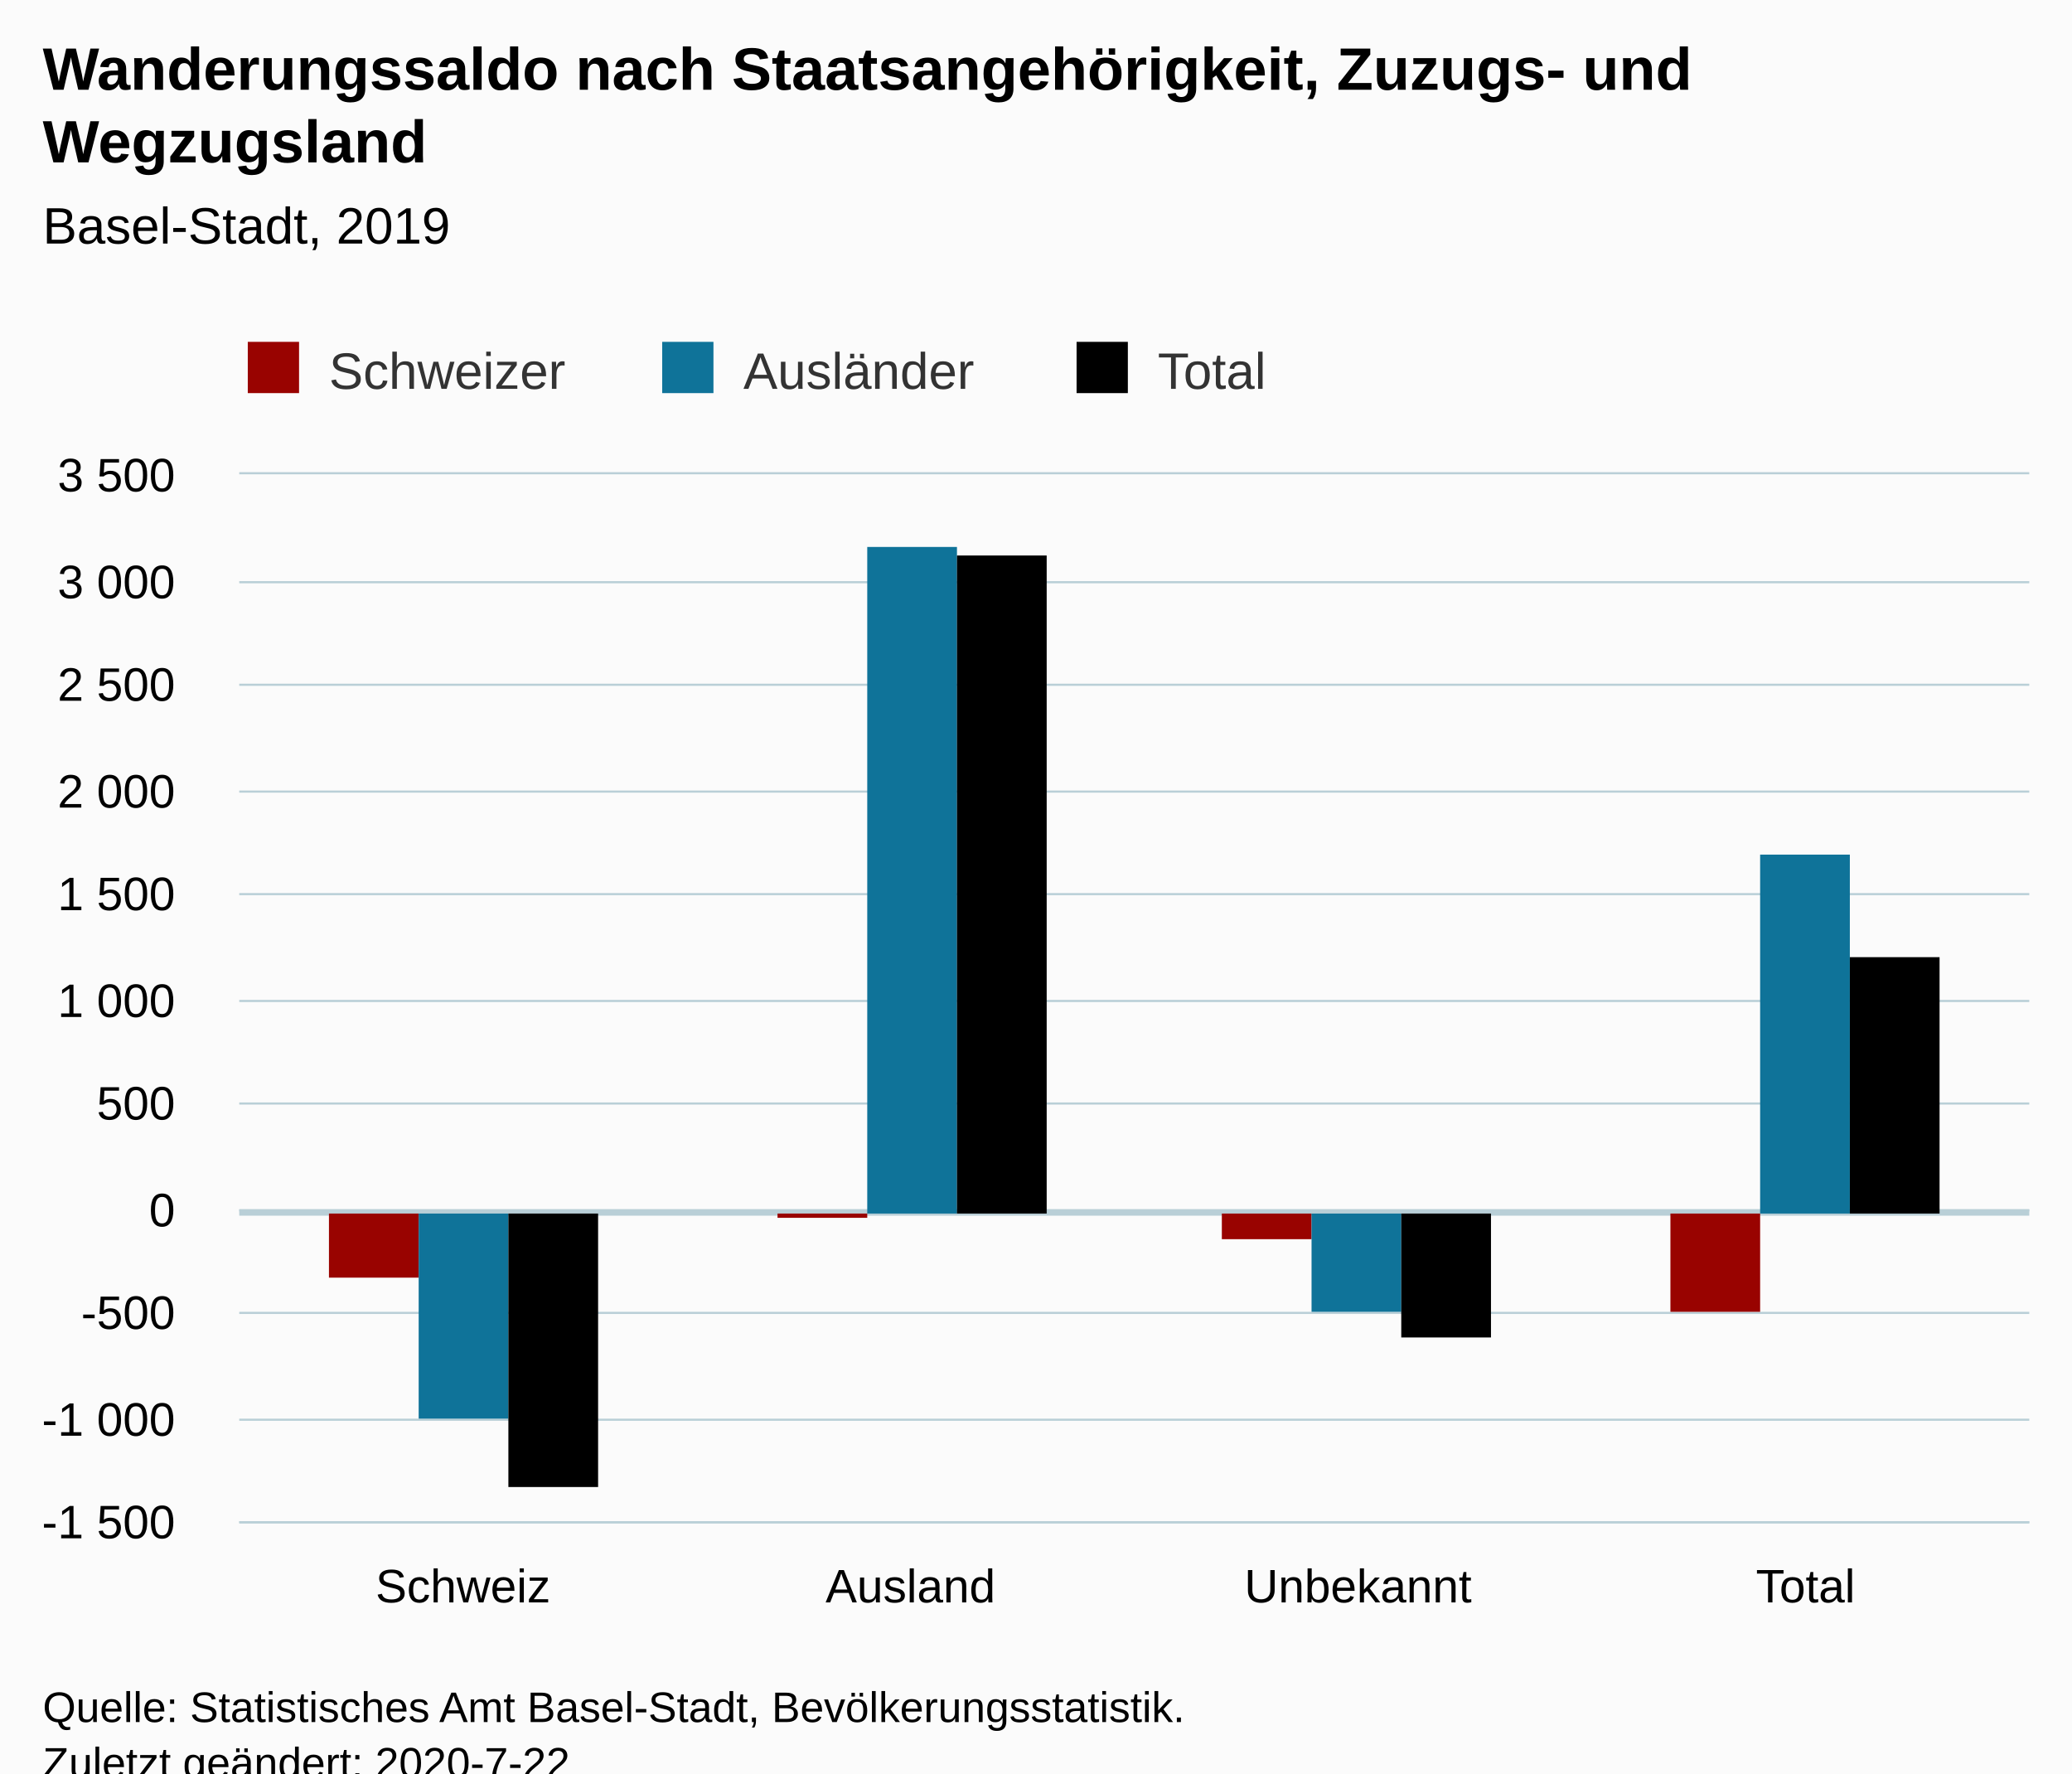
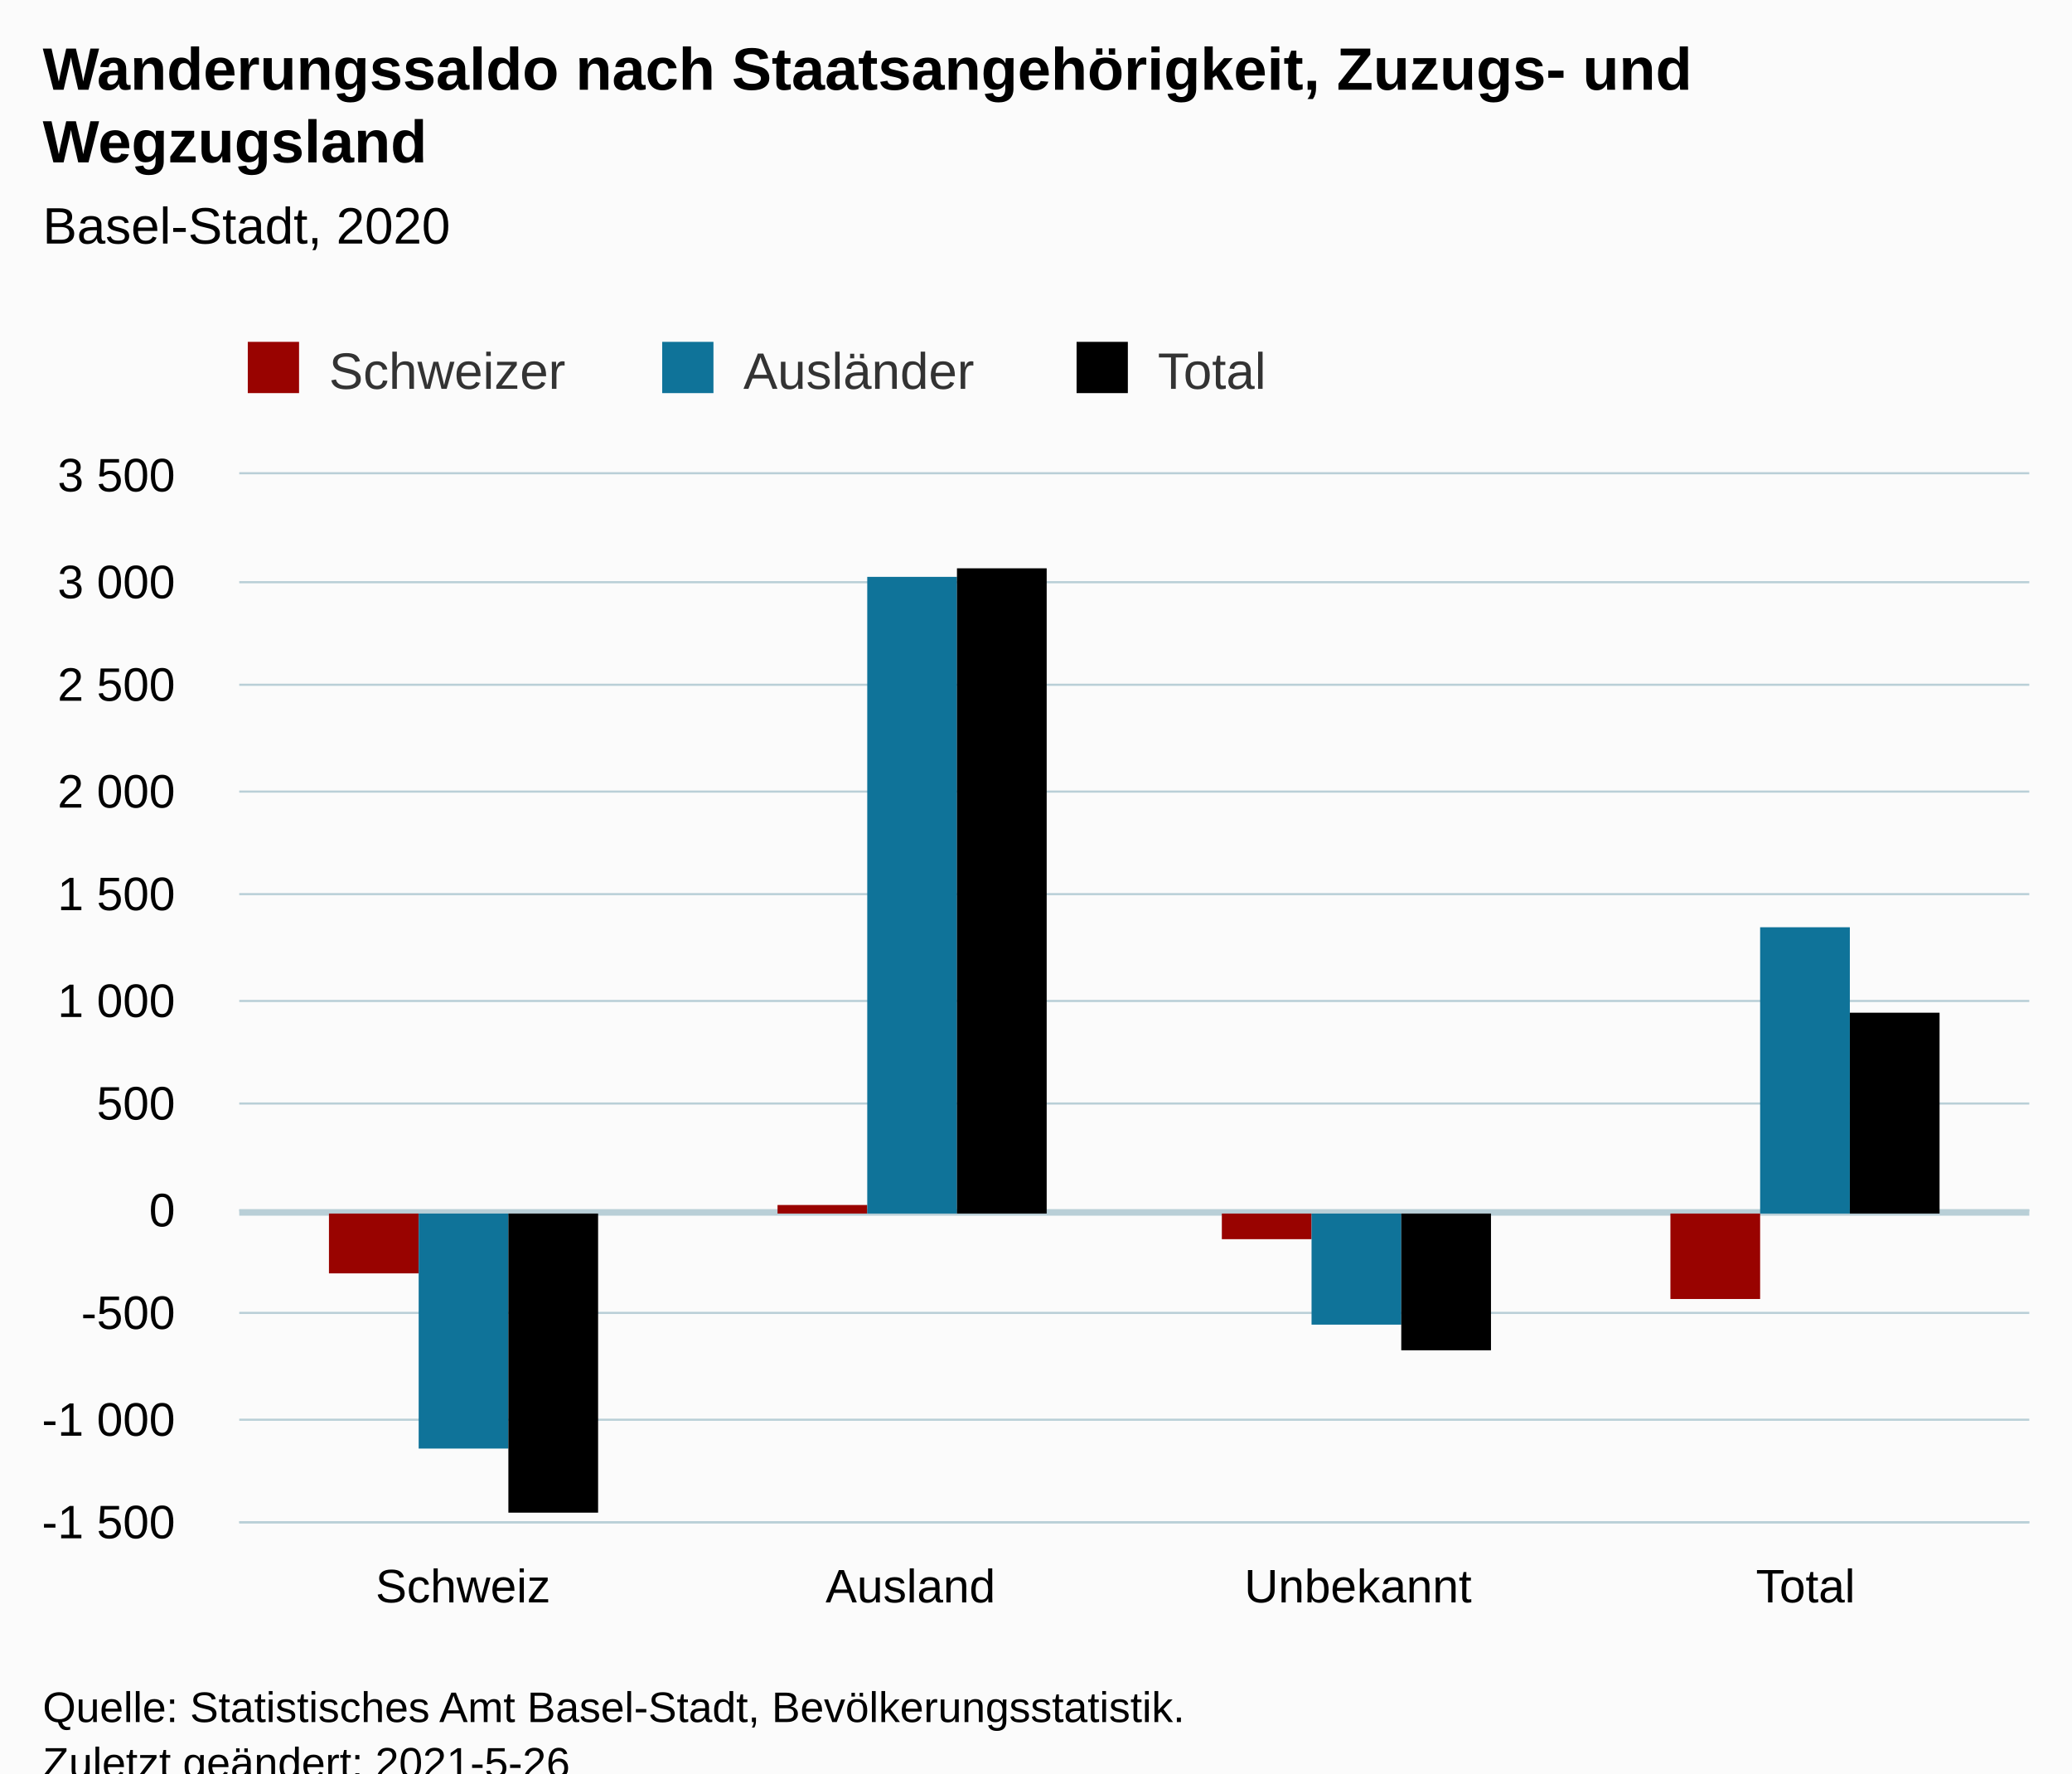
<svg xmlns="http://www.w3.org/2000/svg" version="1.1" class="highcharts-root" style="font-family:Arial;font-size:12px;" viewBox="0 0 485 415">
  <defs>
-     <clipPath id="highcharts-2qknx6f-18-">
+     <clipPath id="highcharts-x3fz0ik-19-">
      <rect x="0" y="0" width="419" height="245" fill="none" />
    </clipPath>
-     <clipPath id="highcharts-2qknx6f-23-">
+     <clipPath id="highcharts-x3fz0ik-24-">
      <rect x="0" y="0" width="419" height="245" fill="none" />
+     </clipPath>
+     <clipPath id="highcharts-x3fz0ik-33-">
+       <rect x="56" y="111" width="419" height="245" fill="none" />
    </clipPath>
  </defs>
  <rect fill="#fbfbfb" class="highcharts-background" x="0" y="0" width="485" height="428" rx="0" ry="0" />
  <rect fill="none" class="highcharts-plot-background" x="56" y="111" width="419" height="245" />
  <g class="highcharts-pane-group" data-z-index="0" />
  <g class="highcharts-plot-lines-0" data-z-index="0">
    <path fill="none" class="highcharts-plot-line " stroke="#B9CFD7" stroke-width="1.5" d="M 56 283.75 L 475 283.75" />
  </g>
  <g class="highcharts-grid highcharts-xaxis-grid" data-z-index="1">
    <path fill="none" data-z-index="1" class="highcharts-grid-line" d="M 160.5 111 L 160.5 356" opacity="1" />
    <path fill="none" data-z-index="1" class="highcharts-grid-line" d="M 265.5 111 L 265.5 356" opacity="1" />
    <path fill="none" data-z-index="1" class="highcharts-grid-line" d="M 369.5 111 L 369.5 356" opacity="1" />
    <path fill="none" data-z-index="1" class="highcharts-grid-line" d="M 474.5 111 L 474.5 356" opacity="1" />
    <path fill="none" data-z-index="1" class="highcharts-grid-line" d="M 55.5 111 L 55.5 356" opacity="1" />
  </g>
  <g class="highcharts-grid highcharts-yaxis-grid" data-z-index="1">
    <path fill="none" stroke="#B9CFD7" stroke-width="0.5" data-z-index="1" class="highcharts-grid-line" d="M 56 356.25 L 475 356.25" opacity="1" />
    <path fill="none" stroke="#B9CFD7" stroke-width="0.5" data-z-index="1" class="highcharts-grid-line" d="M 56 332.25 L 475 332.25" opacity="1" />
    <path fill="none" stroke="#B9CFD7" stroke-width="0.5" data-z-index="1" class="highcharts-grid-line" d="M 56 307.25 L 475 307.25" opacity="1" />
    <path fill="none" stroke="#B9CFD7" stroke-width="0.5" data-z-index="1" class="highcharts-grid-line" d="M 56 283.25 L 475 283.25" opacity="1" />
    <path fill="none" stroke="#B9CFD7" stroke-width="0.5" data-z-index="1" class="highcharts-grid-line" d="M 56 258.25 L 475 258.25" opacity="1" />
    <path fill="none" stroke="#B9CFD7" stroke-width="0.5" data-z-index="1" class="highcharts-grid-line" d="M 56 234.25 L 475 234.25" opacity="1" />
    <path fill="none" stroke="#B9CFD7" stroke-width="0.5" data-z-index="1" class="highcharts-grid-line" d="M 56 209.25 L 475 209.25" opacity="1" />
    <path fill="none" stroke="#B9CFD7" stroke-width="0.5" data-z-index="1" class="highcharts-grid-line" d="M 56 185.25 L 475 185.25" opacity="1" />
    <path fill="none" stroke="#B9CFD7" stroke-width="0.5" data-z-index="1" class="highcharts-grid-line" d="M 56 160.25 L 475 160.25" opacity="1" />
    <path fill="none" stroke="#B9CFD7" stroke-width="0.5" data-z-index="1" class="highcharts-grid-line" d="M 56 136.25 L 475 136.25" opacity="1" />
    <path fill="none" stroke="#B9CFD7" stroke-width="0.5" data-z-index="1" class="highcharts-grid-line" d="M 56 110.75 L 475 110.75" opacity="1" />
  </g>
  <rect fill="none" class="highcharts-plot-border" data-z-index="1" x="56" y="111" width="419" height="245" />
  <g class="highcharts-axis highcharts-xaxis" data-z-index="2">
    <path fill="none" class="highcharts-axis-line" stroke="#B9CFD7" stroke-width="0.5" data-z-index="7" d="M 56 356.25 L 475 356.25" />
  </g>
  <g class="highcharts-axis highcharts-yaxis" data-z-index="2">
    <path fill="none" class="highcharts-axis-line" data-z-index="7" d="M 56 111 L 56 356" />
  </g>
  <g class="highcharts-series-group" data-z-index="3">
-     <g class="highcharts-series highcharts-series-0 highcharts-column-series" data-z-index="0.1" opacity="1" transform="translate(56,111) scale(1 1)" clip-path="url(#highcharts-2qknx6f-23-)">
-       <rect x="21" y="173" width="21" height="15" fill="#990300" opacity="1" class="highcharts-point highcharts-negative" />
-       <rect x="126" y="173" width="21" height="1" fill="#990300" opacity="1" class="highcharts-point highcharts-negative" />
+     <g class="highcharts-series highcharts-series-0 highcharts-column-series" data-z-index="0.1" opacity="1" transform="translate(56,111) scale(1 1)" clip-path="url(#highcharts-x3fz0ik-24-)">
+       <rect x="21" y="173" width="21" height="14" fill="#990300" opacity="1" class="highcharts-point highcharts-negative" />
+       <rect x="126" y="171" width="21" height="2" fill="#990300" opacity="1" class="highcharts-point" />
      <rect x="230" y="173" width="21" height="6" fill="#990300" opacity="1" class="highcharts-point highcharts-negative" />
-       <rect x="335" y="173" width="21" height="23" fill="#990300" opacity="1" class="highcharts-point highcharts-negative" />
+       <rect x="335" y="173" width="21" height="20" fill="#990300" opacity="1" class="highcharts-point highcharts-negative" />
    </g>
    <g class="highcharts-markers highcharts-series-0 highcharts-column-series" data-z-index="0.1" opacity="1" transform="translate(56,111) scale(1 1)" clip-path="none" />
-     <g class="highcharts-series highcharts-series-1 highcharts-column-series" data-z-index="0.1" opacity="1" transform="translate(56,111) scale(1 1)" clip-path="url(#highcharts-2qknx6f-23-)">
-       <rect x="42" y="173" width="21" height="48" fill="#0F7399" opacity="1" class="highcharts-point highcharts-negative" />
-       <rect x="147" y="17" width="21" height="156" fill="#0F7399" opacity="1" class="highcharts-point" />
-       <rect x="251" y="173" width="21" height="23" fill="#0F7399" opacity="1" class="highcharts-point highcharts-negative" />
-       <rect x="356" y="89" width="21" height="84" fill="#0F7399" opacity="1" class="highcharts-point" />
+     <g class="highcharts-series highcharts-series-1 highcharts-column-series" data-z-index="0.1" opacity="1" transform="translate(56,111) scale(1 1)" clip-path="url(#highcharts-x3fz0ik-24-)">
+       <rect x="42" y="173" width="21" height="55" fill="#0F7399" opacity="1" class="highcharts-point highcharts-negative" />
+       <rect x="147" y="24" width="21" height="149" fill="#0F7399" opacity="1" class="highcharts-point" />
+       <rect x="251" y="173" width="21" height="26" fill="#0F7399" opacity="1" class="highcharts-point highcharts-negative" />
+       <rect x="356" y="106" width="21" height="67" fill="#0F7399" opacity="1" class="highcharts-point" />
    </g>
    <g class="highcharts-markers highcharts-series-1 highcharts-column-series" data-z-index="0.1" opacity="1" transform="translate(56,111) scale(1 1)" clip-path="none" />
-     <g class="highcharts-series highcharts-series-2 highcharts-column-series" data-z-index="0.1" opacity="1" transform="translate(56,111) scale(1 1)" clip-path="url(#highcharts-2qknx6f-23-)">
-       <rect x="63" y="173" width="21" height="64" fill="#000000" opacity="1" class="highcharts-point highcharts-negative" />
-       <rect x="168" y="19" width="21" height="154" fill="#000000" opacity="1" class="highcharts-point" />
-       <rect x="272" y="173" width="21" height="29" fill="#000000" opacity="1" class="highcharts-point highcharts-negative" />
-       <rect x="377" y="113" width="21" height="60" fill="#000000" opacity="1" class="highcharts-point" />
+     <g class="highcharts-series highcharts-series-2 highcharts-column-series" data-z-index="0.1" opacity="1" transform="translate(56,111) scale(1 1)" clip-path="url(#highcharts-x3fz0ik-24-)">
+       <rect x="63" y="173" width="21" height="70" fill="#000000" opacity="1" class="highcharts-point highcharts-negative" />
+       <rect x="168" y="22" width="21" height="151" fill="#000000" opacity="1" class="highcharts-point" />
+       <rect x="272" y="173" width="21" height="32" fill="#000000" opacity="1" class="highcharts-point highcharts-negative" />
+       <rect x="377" y="126" width="21" height="47" fill="#000000" opacity="1" class="highcharts-point" />
    </g>
    <g class="highcharts-markers highcharts-series-2 highcharts-column-series" data-z-index="0.1" opacity="1" transform="translate(56,111) scale(1 1)" clip-path="none" />
  </g>
  <text x="10" text-anchor="start" class="highcharts-title" data-z-index="4" style="color:#000000;font-size:14px;font-weight:bold;fill:#000000;" y="21">
    <tspan>Wanderungssaldo nach Staatsangehörigkeit, Zuzugs- und</tspan>
    <tspan dy="17" x="10">Wegzugsland</tspan>
  </text>
  <text x="10" text-anchor="start" class="highcharts-subtitle" data-z-index="4" style="color:#000000;font-size:12px;font-weight:normal;fill:#000000;" y="57">
-     <tspan>Basel-Stadt, 2019</tspan>
+     <tspan>Basel-Stadt, 2020</tspan>
  </text>
  <text x="10" text-anchor="start" class="highcharts-caption" data-z-index="4" style="color:#666666;fill:#666666;" y="390" />
  <g class="highcharts-legend" data-z-index="7" transform="translate(48,73)">
    <rect fill="none" class="highcharts-legend-box" rx="0" ry="0" x="0" y="0" width="258" height="26" visibility="visible" />
    <g data-z-index="1">
      <g>
        <g class="highcharts-legend-item highcharts-column-series highcharts-color-undefined highcharts-series-0" data-z-index="1" transform="translate(8,3)">
          <text x="21" style="color:#333333;cursor:pointer;font-size:12px;font-weight:normal;fill:#333333;" text-anchor="start" data-z-index="2" y="15">
            <tspan>Schweizer</tspan>
          </text>
          <rect x="2" y="4" width="12" height="12" fill="#990300" class="highcharts-point" data-z-index="3" />
        </g>
        <g class="highcharts-legend-item highcharts-column-series highcharts-color-undefined highcharts-series-1" data-z-index="1" transform="translate(105,3)">
          <text x="21" y="15" style="color:#333333;cursor:pointer;font-size:12px;font-weight:normal;fill:#333333;" text-anchor="start" data-z-index="2">
            <tspan>Ausländer</tspan>
          </text>
          <rect x="2" y="4" width="12" height="12" fill="#0F7399" class="highcharts-point" data-z-index="3" />
        </g>
        <g class="highcharts-legend-item highcharts-column-series highcharts-color-undefined highcharts-series-2" data-z-index="1" transform="translate(202,3)">
          <text x="21" y="15" style="color:#333333;cursor:pointer;font-size:12px;font-weight:normal;fill:#333333;" text-anchor="start" data-z-index="2">
            <tspan>Total</tspan>
          </text>
          <rect x="2" y="4" width="12" height="12" fill="#000000" class="highcharts-point" data-z-index="3" />
        </g>
      </g>
    </g>
  </g>
  <g class="highcharts-axis-labels highcharts-xaxis-labels" data-z-index="7">
    <text x="108.375" style="color:#000000;cursor:default;font-size:11px;fill:#000000;" text-anchor="middle" transform="translate(0,0)" y="375" opacity="1">Schweiz</text>
    <text x="213.125" style="color:#000000;cursor:default;font-size:11px;fill:#000000;" text-anchor="middle" transform="translate(0,0)" y="375" opacity="1">Ausland</text>
    <text x="317.875" style="color:#000000;cursor:default;font-size:11px;fill:#000000;" text-anchor="middle" transform="translate(0,0)" y="375" opacity="1">Unbekannt</text>
    <text x="422.625" style="color:#000000;cursor:default;font-size:11px;fill:#000000;" text-anchor="middle" transform="translate(0,0)" y="375" opacity="1">Total</text>
  </g>
  <g class="highcharts-axis-labels highcharts-yaxis-labels" data-z-index="7">
    <text x="41" style="color:#000000;cursor:default;font-size:11px;fill:#000000;" text-anchor="end" transform="translate(0,0)" y="360" opacity="1">
      <tspan>-1 500</tspan>
    </text>
    <text x="41" style="color:#000000;cursor:default;font-size:11px;fill:#000000;" text-anchor="end" transform="translate(0,0)" y="336" opacity="1">
      <tspan>-1 000</tspan>
    </text>
    <text x="41" style="color:#000000;cursor:default;font-size:11px;fill:#000000;" text-anchor="end" transform="translate(0,0)" y="311" opacity="1">-500</text>
    <text x="41" style="color:#000000;cursor:default;font-size:11px;fill:#000000;" text-anchor="end" transform="translate(0,0)" y="287" opacity="1">0</text>
    <text x="41" style="color:#000000;cursor:default;font-size:11px;fill:#000000;" text-anchor="end" transform="translate(0,0)" y="262" opacity="1">500</text>
    <text x="41" style="color:#000000;cursor:default;font-size:11px;fill:#000000;" text-anchor="end" transform="translate(0,0)" y="238" opacity="1">
      <tspan>1 000</tspan>
    </text>
    <text x="41" style="color:#000000;cursor:default;font-size:11px;fill:#000000;" text-anchor="end" transform="translate(0,0)" y="213" opacity="1">
      <tspan>1 500</tspan>
    </text>
    <text x="41" style="color:#000000;cursor:default;font-size:11px;fill:#000000;" text-anchor="end" transform="translate(0,0)" y="189" opacity="1">
      <tspan>2 000</tspan>
    </text>
    <text x="41" style="color:#000000;cursor:default;font-size:11px;fill:#000000;" text-anchor="end" transform="translate(0,0)" y="164" opacity="1">
      <tspan>2 500</tspan>
    </text>
    <text x="41" style="color:#000000;cursor:default;font-size:11px;fill:#000000;" text-anchor="end" transform="translate(0,0)" y="140" opacity="1">
      <tspan>3 000</tspan>
    </text>
    <text x="41" style="color:#000000;cursor:default;font-size:11px;fill:#000000;" text-anchor="end" transform="translate(0,0)" y="115" opacity="1">
      <tspan>3 500</tspan>
    </text>
  </g>
  <text x="10" class="highcharts-credits" text-anchor="start" data-z-index="8" style="cursor:default;color:#000000;font-size:10px;fill:#000000;" y="403">
    <tspan>Quelle: Statistisches Amt Basel-Stadt, Bevölkerungsstatistik.</tspan>
-     <tspan x="10" dy="13">Zuletzt geändert: 2020-7-22</tspan>
+     <tspan x="10" dy="13">Zuletzt geändert: 2021-5-26</tspan>
  </text>
+   <g class="highcharts-control-points" data-z-index="99" clip-path="url(#highcharts-x3fz0ik-33-)" />
</svg>
